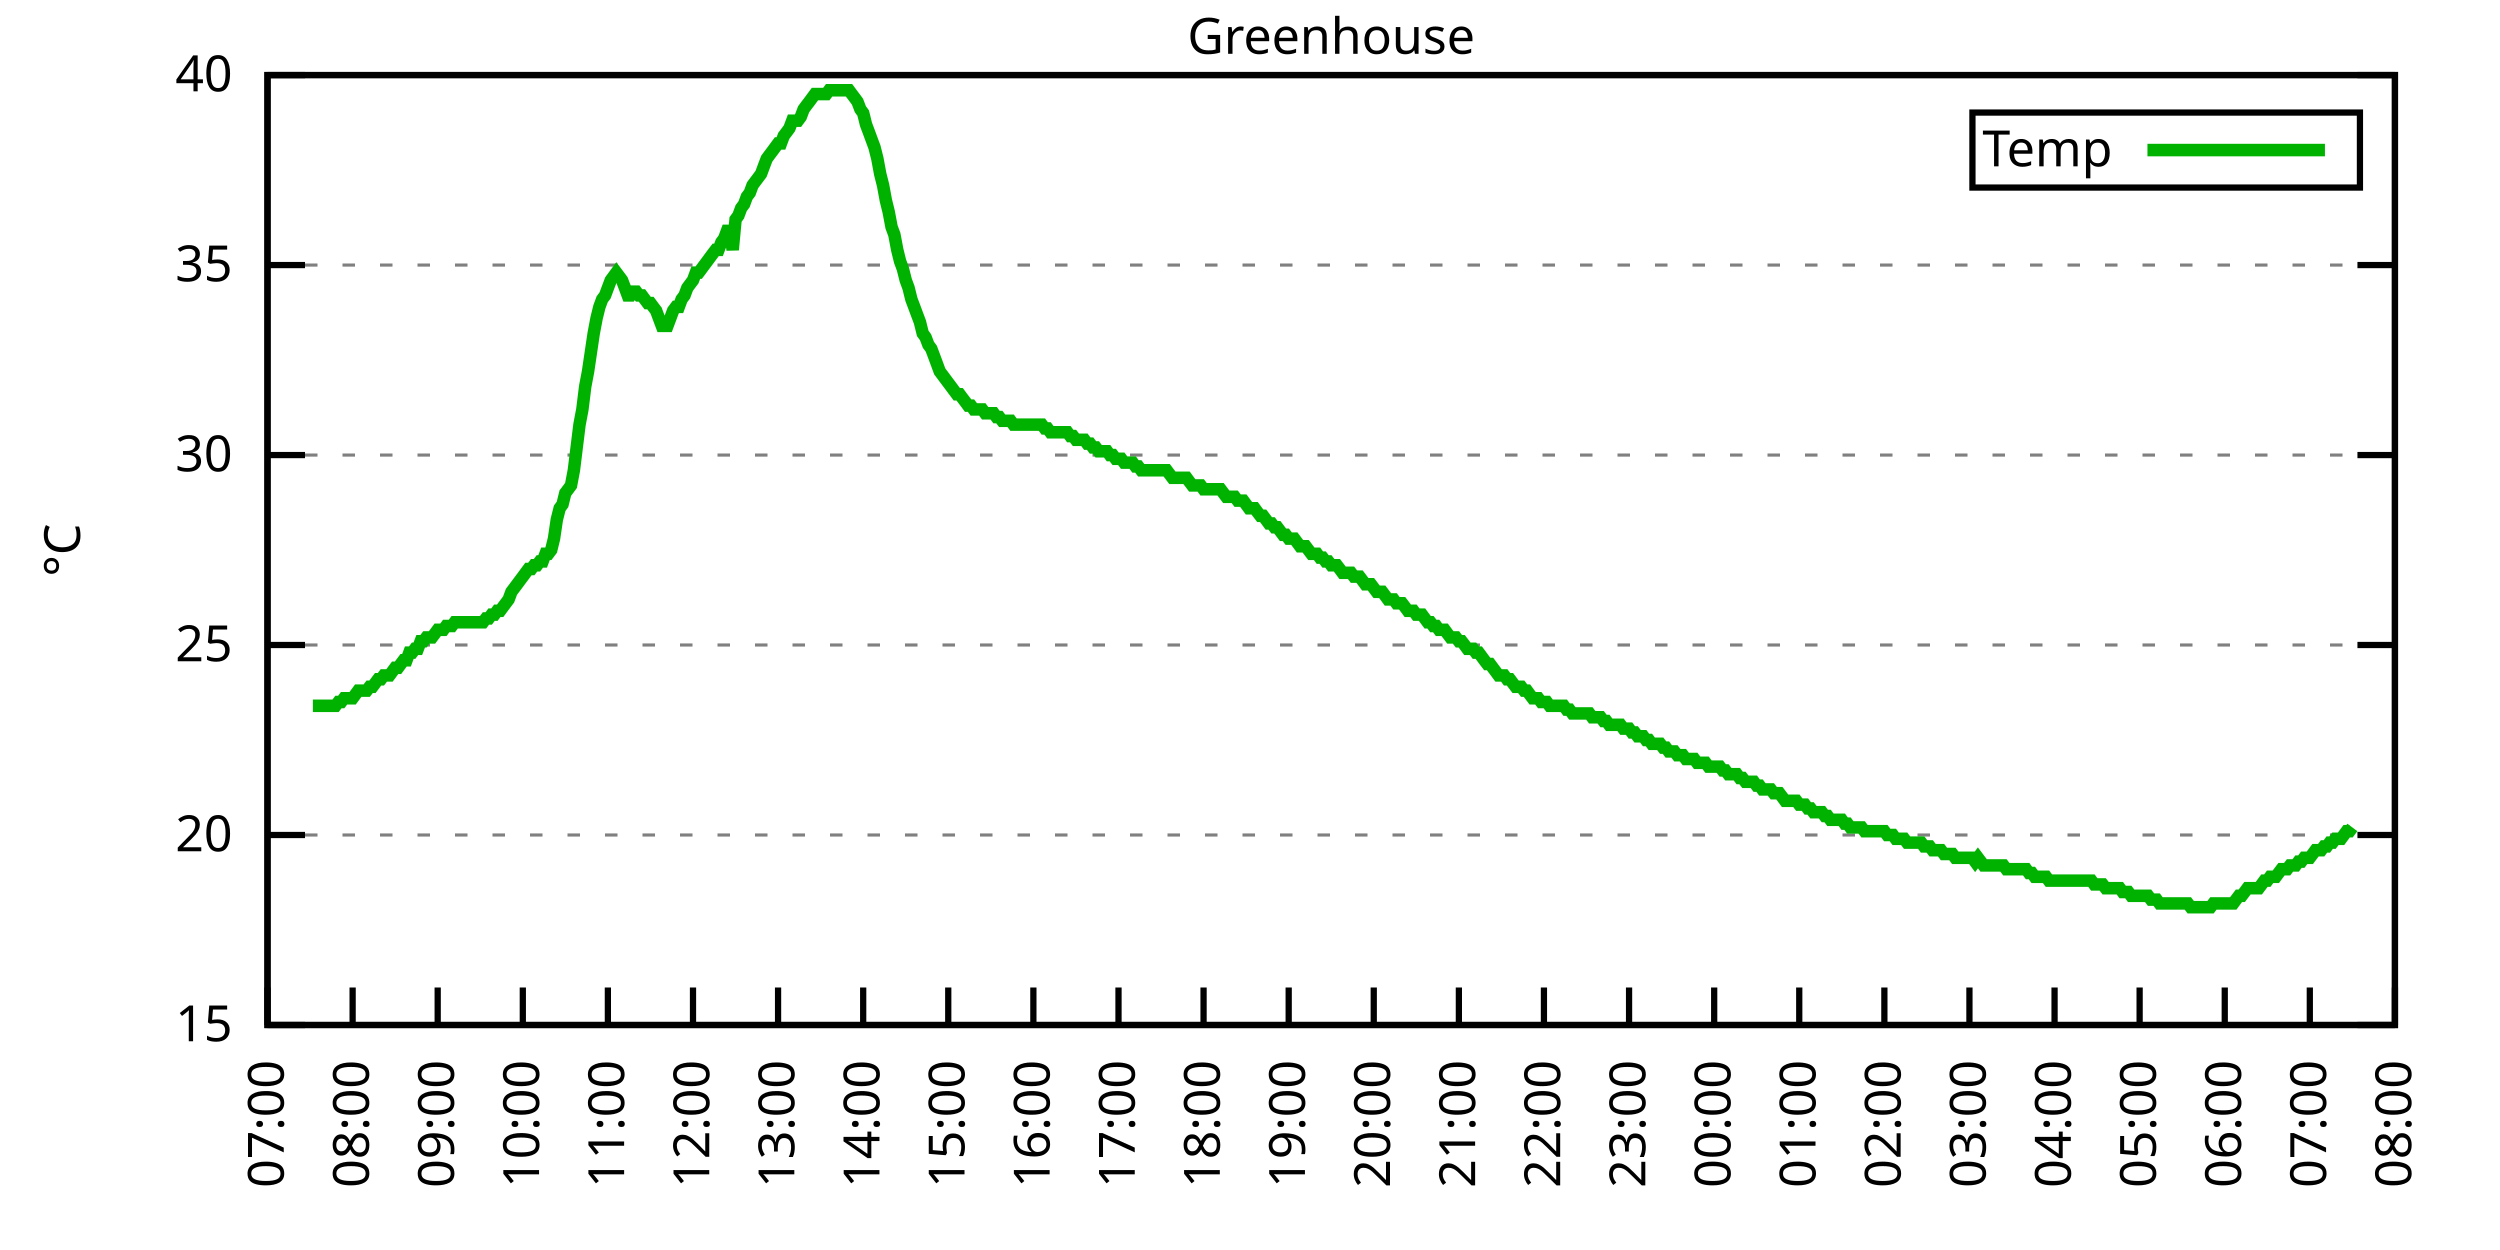
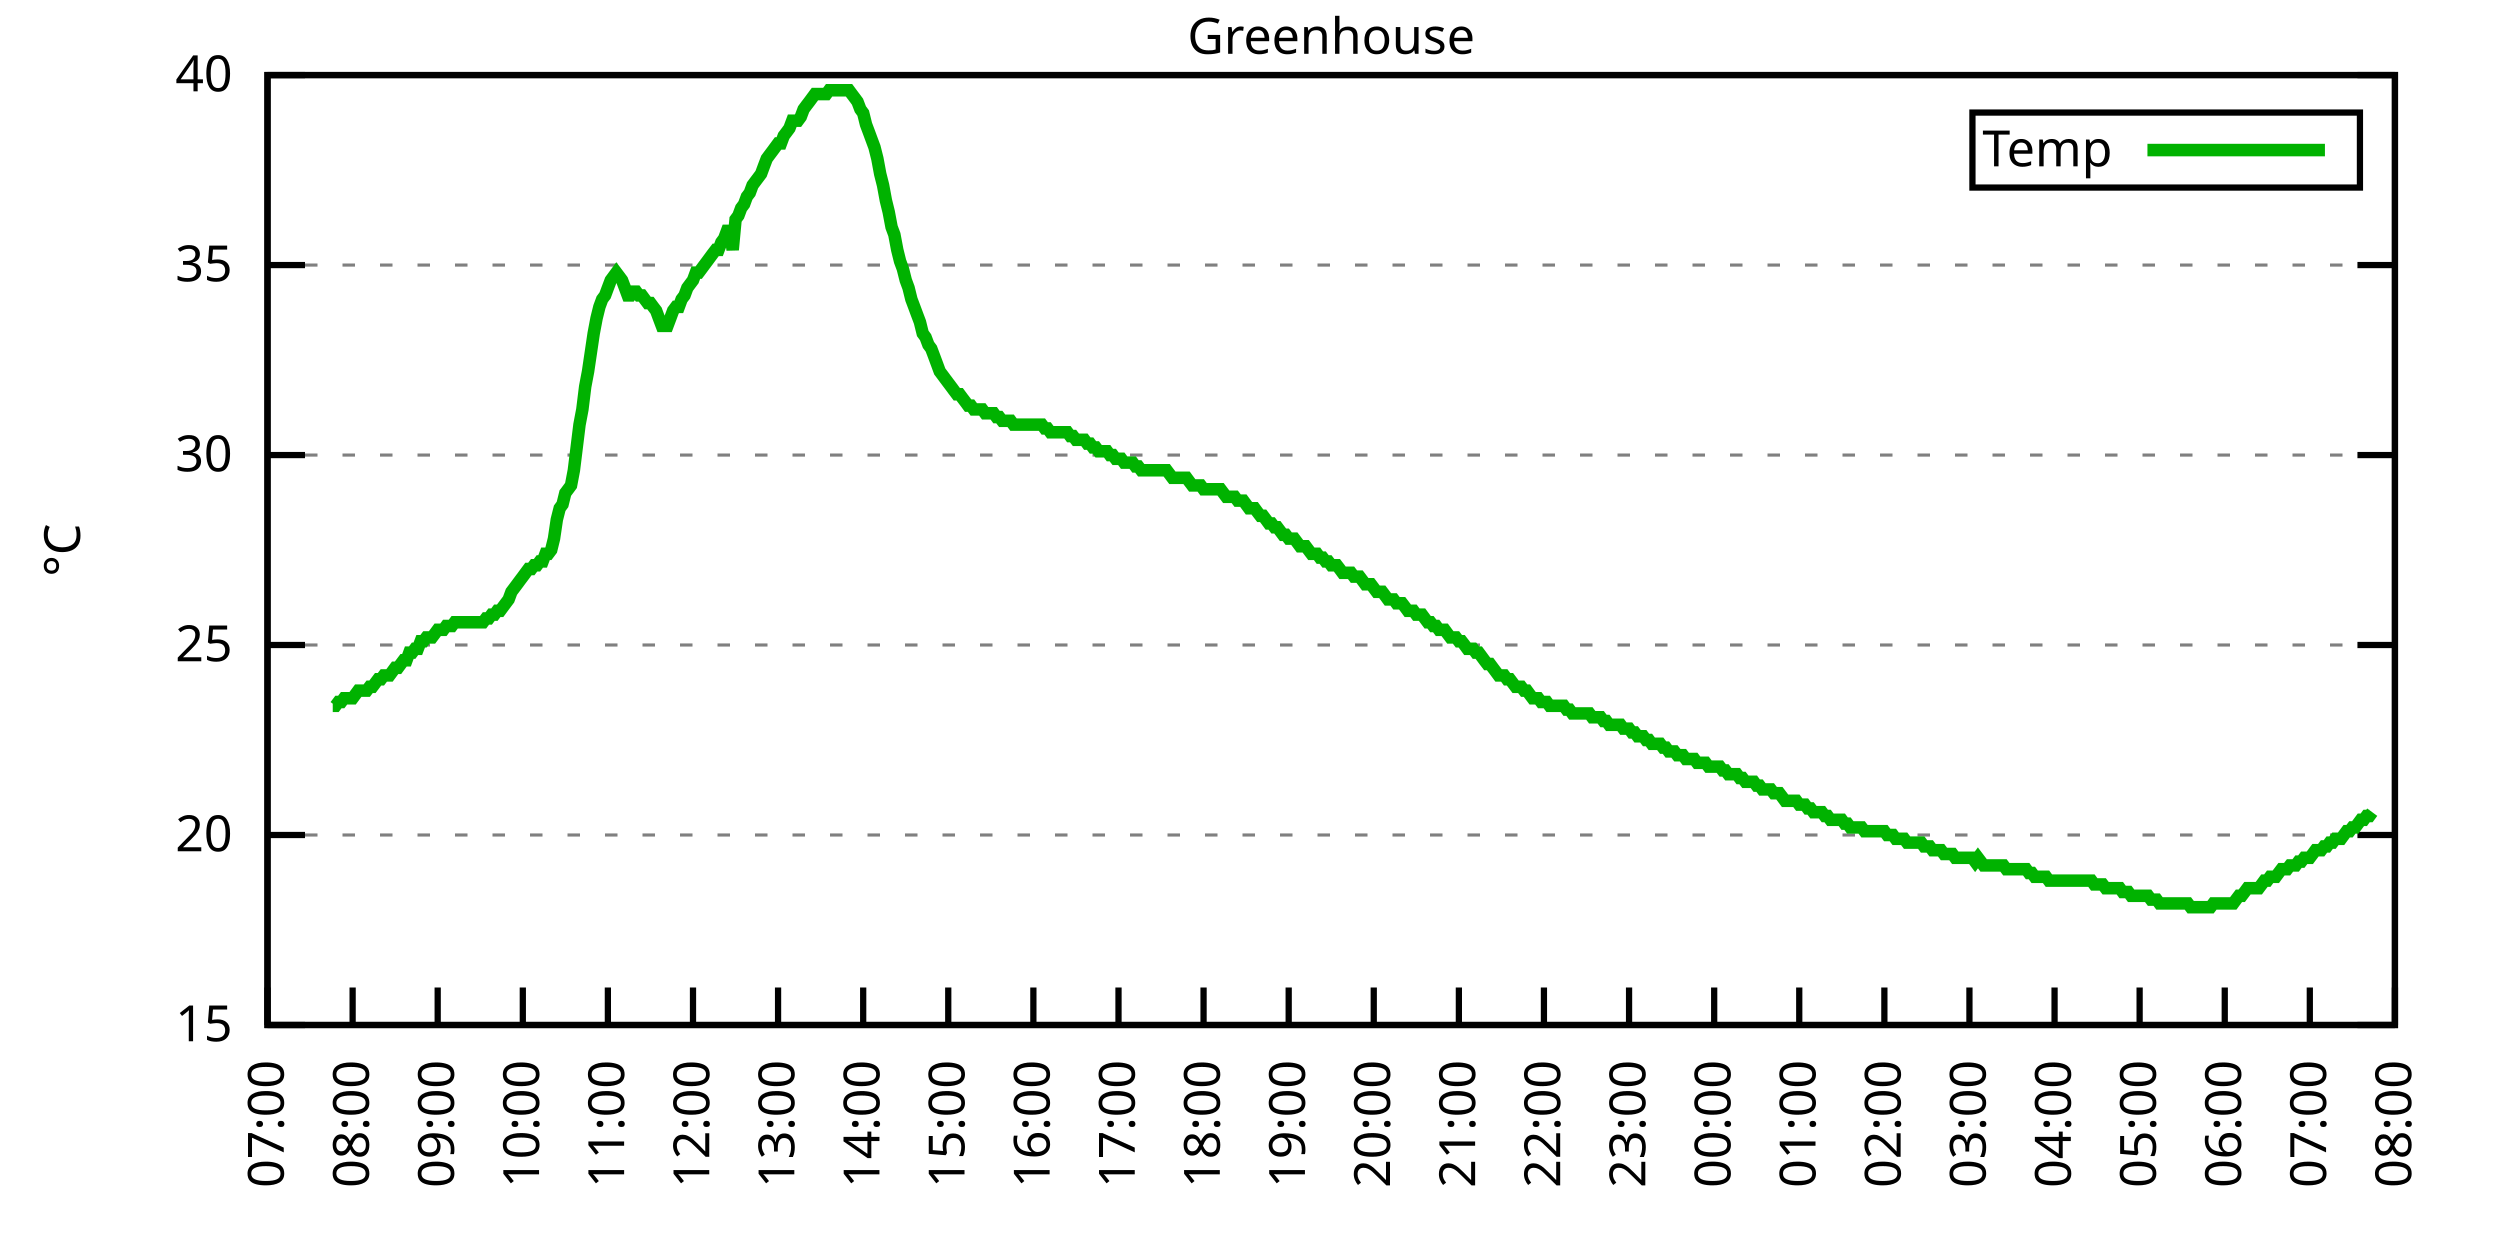
<svg xmlns="http://www.w3.org/2000/svg" xmlns:xlink="http://www.w3.org/1999/xlink" width="400" height="200" viewBox="0 0 400 200">
  <g id="gnuplot_canvas">
    <rect x="0" y="0" width="400" height="200" fill="none" />
    <defs>
      <circle id="gpDot" r="0.5" stroke-width="0.5" stroke="currentColor" />
      <path id="gpPt0" stroke-width="0.333" stroke="currentColor" d="M-1,0 h2 M0,-1 v2" />
      <path id="gpPt1" stroke-width="0.333" stroke="currentColor" d="M-1,-1 L1,1 M1,-1 L-1,1" />
      <path id="gpPt2" stroke-width="0.333" stroke="currentColor" d="M-1,0 L1,0 M0,-1 L0,1 M-1,-1 L1,1 M-1,1 L1,-1" />
      <rect id="gpPt3" stroke-width="0.333" stroke="currentColor" x="-1" y="-1" width="2" height="2" />
      <rect id="gpPt4" stroke-width="0.333" stroke="currentColor" fill="currentColor" x="-1" y="-1" width="2" height="2" />
      <circle id="gpPt5" stroke-width="0.333" stroke="currentColor" cx="0" cy="0" r="1" />
      <use xlink:href="#gpPt5" id="gpPt6" fill="currentColor" stroke="none" />
      <path id="gpPt7" stroke-width="0.333" stroke="currentColor" d="M0,-1.33 L-1.33,0.67 L1.33,0.67 z" />
      <use xlink:href="#gpPt7" id="gpPt8" fill="currentColor" stroke="none" />
      <use xlink:href="#gpPt7" id="gpPt9" stroke="currentColor" transform="rotate(180)" />
      <use xlink:href="#gpPt9" id="gpPt10" fill="currentColor" stroke="none" />
      <use xlink:href="#gpPt3" id="gpPt11" stroke="currentColor" transform="rotate(45)" />
      <use xlink:href="#gpPt11" id="gpPt12" fill="currentColor" stroke="none" />
      <path id="gpPt13" stroke-width="0.333" stroke="currentColor" d="M0,1.330 L1.265,0.411 L0.782,-1.067 L-0.782,-1.076 L-1.265,0.411 z" />
      <use xlink:href="#gpPt13" id="gpPt14" fill="currentColor" stroke="none" />
      <filter id="textbox" filterUnits="objectBoundingBox" x="0" y="0" height="1" width="1">
        <feFlood flood-color="white" flood-opacity="1" result="bgnd" />
        <feComposite in="SourceGraphic" in2="bgnd" operator="atop" />
      </filter>
      <filter id="greybox" filterUnits="objectBoundingBox" x="0" y="0" height="1" width="1">
        <feFlood flood-color="lightgrey" flood-opacity="1" result="grey" />
        <feComposite in="SourceGraphic" in2="grey" operator="atop" />
      </filter>
    </defs>
    <g fill="none" color="white" stroke="currentColor" stroke-width="1.00" stroke-linecap="butt" stroke-linejoin="miter">
</g>
    <g fill="none" color="black" stroke="currentColor" stroke-width="1.00" stroke-linecap="butt" stroke-linejoin="miter">
      <g stroke="none" shape-rendering="crispEdges">
        <polygon fill="rgb(255, 255, 255)" points="42.80,164.00 383.18,164.00 383.18,12.02 42.80,12.02 " />
      </g>
    </g>
    <g fill="none" color="black" stroke="currentColor" stroke-width="1.00" stroke-linecap="butt" stroke-linejoin="miter">
</g>
    <g fill="none" color="black" stroke="black" stroke-width="0.50" stroke-linecap="butt" stroke-linejoin="miter">
</g>
    <g fill="none" color="gray" stroke="currentColor" stroke-width="0.50" stroke-linecap="butt" stroke-linejoin="miter">
      <path stroke="gray" stroke-dasharray="2,4" class="gridline" d="M42.80,164.00 L383.19,164.00  " />
    </g>
    <g fill="none" color="gray" stroke="gray" stroke-width="1.00" stroke-linecap="butt" stroke-linejoin="miter">
</g>
    <g fill="none" color="black" stroke="currentColor" stroke-width="1.00" stroke-linecap="butt" stroke-linejoin="miter">
      <path stroke="black" d="M42.80,164.00 L48.80,164.00 M383.19,164.00 L377.19,164.00  " />
      <g transform="translate(37.20,166.60)" stroke="none" fill="black" font-family="Sans" font-size="8.00" text-anchor="end">
        <text>
          <tspan font-family="Sans"> 15</tspan>
        </text>
      </g>
    </g>
    <g fill="none" color="black" stroke="currentColor" stroke-width="1.00" stroke-linecap="butt" stroke-linejoin="miter">
</g>
    <g fill="none" color="black" stroke="black" stroke-width="0.50" stroke-linecap="butt" stroke-linejoin="miter">
</g>
    <g fill="none" color="gray" stroke="currentColor" stroke-width="0.50" stroke-linecap="butt" stroke-linejoin="miter">
      <path stroke="gray" stroke-dasharray="2,4" class="gridline" d="M42.80,133.60 L383.19,133.60  " />
    </g>
    <g fill="none" color="gray" stroke="gray" stroke-width="1.00" stroke-linecap="butt" stroke-linejoin="miter">
</g>
    <g fill="none" color="black" stroke="currentColor" stroke-width="1.00" stroke-linecap="butt" stroke-linejoin="miter">
      <path stroke="black" d="M42.80,133.60 L48.80,133.60 M383.19,133.60 L377.19,133.60  " />
      <g transform="translate(37.20,136.20)" stroke="none" fill="black" font-family="Sans" font-size="8.00" text-anchor="end">
        <text>
          <tspan font-family="Sans"> 20</tspan>
        </text>
      </g>
    </g>
    <g fill="none" color="black" stroke="currentColor" stroke-width="1.00" stroke-linecap="butt" stroke-linejoin="miter">
</g>
    <g fill="none" color="black" stroke="black" stroke-width="0.50" stroke-linecap="butt" stroke-linejoin="miter">
</g>
    <g fill="none" color="gray" stroke="currentColor" stroke-width="0.50" stroke-linecap="butt" stroke-linejoin="miter">
      <path stroke="gray" stroke-dasharray="2,4" class="gridline" d="M42.80,103.20 L383.19,103.20  " />
    </g>
    <g fill="none" color="gray" stroke="gray" stroke-width="1.00" stroke-linecap="butt" stroke-linejoin="miter">
</g>
    <g fill="none" color="black" stroke="currentColor" stroke-width="1.00" stroke-linecap="butt" stroke-linejoin="miter">
      <path stroke="black" d="M42.80,103.20 L48.80,103.20 M383.19,103.20 L377.19,103.20  " />
      <g transform="translate(37.20,105.80)" stroke="none" fill="black" font-family="Sans" font-size="8.00" text-anchor="end">
        <text>
          <tspan font-family="Sans"> 25</tspan>
        </text>
      </g>
    </g>
    <g fill="none" color="black" stroke="currentColor" stroke-width="1.00" stroke-linecap="butt" stroke-linejoin="miter">
</g>
    <g fill="none" color="black" stroke="black" stroke-width="0.50" stroke-linecap="butt" stroke-linejoin="miter">
</g>
    <g fill="none" color="gray" stroke="currentColor" stroke-width="0.50" stroke-linecap="butt" stroke-linejoin="miter">
      <path stroke="gray" stroke-dasharray="2,4" class="gridline" d="M42.80,72.81 L383.19,72.81  " />
    </g>
    <g fill="none" color="gray" stroke="gray" stroke-width="1.00" stroke-linecap="butt" stroke-linejoin="miter">
</g>
    <g fill="none" color="black" stroke="currentColor" stroke-width="1.00" stroke-linecap="butt" stroke-linejoin="miter">
      <path stroke="black" d="M42.80,72.81 L48.80,72.81 M383.19,72.81 L377.19,72.81  " />
      <g transform="translate(37.20,75.41)" stroke="none" fill="black" font-family="Sans" font-size="8.00" text-anchor="end">
        <text>
          <tspan font-family="Sans"> 30</tspan>
        </text>
      </g>
    </g>
    <g fill="none" color="black" stroke="currentColor" stroke-width="1.00" stroke-linecap="butt" stroke-linejoin="miter">
</g>
    <g fill="none" color="black" stroke="black" stroke-width="0.50" stroke-linecap="butt" stroke-linejoin="miter">
</g>
    <g fill="none" color="gray" stroke="currentColor" stroke-width="0.50" stroke-linecap="butt" stroke-linejoin="miter">
      <path stroke="gray" stroke-dasharray="2,4" class="gridline" d="M42.80,42.41 L383.19,42.41  " />
    </g>
    <g fill="none" color="gray" stroke="gray" stroke-width="1.00" stroke-linecap="butt" stroke-linejoin="miter">
</g>
    <g fill="none" color="black" stroke="currentColor" stroke-width="1.00" stroke-linecap="butt" stroke-linejoin="miter">
      <path stroke="black" d="M42.80,42.41 L48.80,42.41 M383.19,42.41 L377.19,42.41  " />
      <g transform="translate(37.20,45.01)" stroke="none" fill="black" font-family="Sans" font-size="8.00" text-anchor="end">
        <text>
          <tspan font-family="Sans"> 35</tspan>
        </text>
      </g>
    </g>
    <g fill="none" color="black" stroke="currentColor" stroke-width="1.00" stroke-linecap="butt" stroke-linejoin="miter">
</g>
    <g fill="none" color="black" stroke="black" stroke-width="0.50" stroke-linecap="butt" stroke-linejoin="miter">
</g>
    <g fill="none" color="gray" stroke="currentColor" stroke-width="0.50" stroke-linecap="butt" stroke-linejoin="miter">
      <path stroke="gray" stroke-dasharray="2,4" class="gridline" d="M42.80,12.01 L383.19,12.01  " />
    </g>
    <g fill="none" color="gray" stroke="gray" stroke-width="1.00" stroke-linecap="butt" stroke-linejoin="miter">
</g>
    <g fill="none" color="black" stroke="currentColor" stroke-width="1.00" stroke-linecap="butt" stroke-linejoin="miter">
      <path stroke="black" d="M42.80,12.01 L48.80,12.01 M383.19,12.01 L377.19,12.01  " />
      <g transform="translate(37.20,14.61)" stroke="none" fill="black" font-family="Sans" font-size="8.00" text-anchor="end">
        <text>
          <tspan font-family="Sans"> 40</tspan>
        </text>
      </g>
    </g>
    <g fill="none" color="black" stroke="currentColor" stroke-width="1.00" stroke-linecap="butt" stroke-linejoin="miter">
      <path stroke="black" d="M42.80,164.00 L42.80,158.00  " />
      <g transform="translate(45.40,169.60) rotate(270.00)" stroke="none" fill="black" font-family="Sans" font-size="8.00" text-anchor="end">
        <text>
          <tspan font-family="Sans">07:00</tspan>
        </text>
      </g>
    </g>
    <g fill="none" color="black" stroke="currentColor" stroke-width="1.00" stroke-linecap="butt" stroke-linejoin="miter">
      <path stroke="black" d="M56.42,164.00 L56.42,158.00  " />
      <g transform="translate(59.02,169.60) rotate(270.00)" stroke="none" fill="black" font-family="Sans" font-size="8.00" text-anchor="end">
        <text>
          <tspan font-family="Sans">08:00</tspan>
        </text>
      </g>
    </g>
    <g fill="none" color="black" stroke="currentColor" stroke-width="1.00" stroke-linecap="butt" stroke-linejoin="miter">
      <path stroke="black" d="M70.03,164.00 L70.03,158.00  " />
      <g transform="translate(72.63,169.60) rotate(270.00)" stroke="none" fill="black" font-family="Sans" font-size="8.00" text-anchor="end">
        <text>
          <tspan font-family="Sans">09:00</tspan>
        </text>
      </g>
    </g>
    <g fill="none" color="black" stroke="currentColor" stroke-width="1.00" stroke-linecap="butt" stroke-linejoin="miter">
      <path stroke="black" d="M83.65,164.00 L83.65,158.00  " />
      <g transform="translate(86.25,169.60) rotate(270.00)" stroke="none" fill="black" font-family="Sans" font-size="8.00" text-anchor="end">
        <text>
          <tspan font-family="Sans">10:00</tspan>
        </text>
      </g>
    </g>
    <g fill="none" color="black" stroke="currentColor" stroke-width="1.00" stroke-linecap="butt" stroke-linejoin="miter">
      <path stroke="black" d="M97.26,164.00 L97.26,158.00  " />
      <g transform="translate(99.86,169.60) rotate(270.00)" stroke="none" fill="black" font-family="Sans" font-size="8.00" text-anchor="end">
        <text>
          <tspan font-family="Sans">11:00</tspan>
        </text>
      </g>
    </g>
    <g fill="none" color="black" stroke="currentColor" stroke-width="1.00" stroke-linecap="butt" stroke-linejoin="miter">
      <path stroke="black" d="M110.88,164.00 L110.88,158.00  " />
      <g transform="translate(113.48,169.60) rotate(270.00)" stroke="none" fill="black" font-family="Sans" font-size="8.00" text-anchor="end">
        <text>
          <tspan font-family="Sans">12:00</tspan>
        </text>
      </g>
    </g>
    <g fill="none" color="black" stroke="currentColor" stroke-width="1.00" stroke-linecap="butt" stroke-linejoin="miter">
      <path stroke="black" d="M124.49,164.00 L124.49,158.00  " />
      <g transform="translate(127.09,169.60) rotate(270.00)" stroke="none" fill="black" font-family="Sans" font-size="8.00" text-anchor="end">
        <text>
          <tspan font-family="Sans">13:00</tspan>
        </text>
      </g>
    </g>
    <g fill="none" color="black" stroke="currentColor" stroke-width="1.00" stroke-linecap="butt" stroke-linejoin="miter">
      <path stroke="black" d="M138.11,164.00 L138.11,158.00  " />
      <g transform="translate(140.71,169.60) rotate(270.00)" stroke="none" fill="black" font-family="Sans" font-size="8.00" text-anchor="end">
        <text>
          <tspan font-family="Sans">14:00</tspan>
        </text>
      </g>
    </g>
    <g fill="none" color="black" stroke="currentColor" stroke-width="1.00" stroke-linecap="butt" stroke-linejoin="miter">
      <path stroke="black" d="M151.72,164.00 L151.72,158.00  " />
      <g transform="translate(154.32,169.60) rotate(270.00)" stroke="none" fill="black" font-family="Sans" font-size="8.00" text-anchor="end">
        <text>
          <tspan font-family="Sans">15:00</tspan>
        </text>
      </g>
    </g>
    <g fill="none" color="black" stroke="currentColor" stroke-width="1.00" stroke-linecap="butt" stroke-linejoin="miter">
      <path stroke="black" d="M165.34,164.00 L165.34,158.00  " />
      <g transform="translate(167.94,169.60) rotate(270.00)" stroke="none" fill="black" font-family="Sans" font-size="8.00" text-anchor="end">
        <text>
          <tspan font-family="Sans">16:00</tspan>
        </text>
      </g>
    </g>
    <g fill="none" color="black" stroke="currentColor" stroke-width="1.00" stroke-linecap="butt" stroke-linejoin="miter">
      <path stroke="black" d="M178.96,164.00 L178.96,158.00  " />
      <g transform="translate(181.56,169.60) rotate(270.00)" stroke="none" fill="black" font-family="Sans" font-size="8.00" text-anchor="end">
        <text>
          <tspan font-family="Sans">17:00</tspan>
        </text>
      </g>
    </g>
    <g fill="none" color="black" stroke="currentColor" stroke-width="1.00" stroke-linecap="butt" stroke-linejoin="miter">
      <path stroke="black" d="M192.57,164.00 L192.57,158.00  " />
      <g transform="translate(195.17,169.60) rotate(270.00)" stroke="none" fill="black" font-family="Sans" font-size="8.00" text-anchor="end">
        <text>
          <tspan font-family="Sans">18:00</tspan>
        </text>
      </g>
    </g>
    <g fill="none" color="black" stroke="currentColor" stroke-width="1.00" stroke-linecap="butt" stroke-linejoin="miter">
      <path stroke="black" d="M206.19,164.00 L206.19,158.00  " />
      <g transform="translate(208.79,169.60) rotate(270.00)" stroke="none" fill="black" font-family="Sans" font-size="8.00" text-anchor="end">
        <text>
          <tspan font-family="Sans">19:00</tspan>
        </text>
      </g>
    </g>
    <g fill="none" color="black" stroke="currentColor" stroke-width="1.00" stroke-linecap="butt" stroke-linejoin="miter">
      <path stroke="black" d="M219.80,164.00 L219.80,158.00  " />
      <g transform="translate(222.40,169.60) rotate(270.00)" stroke="none" fill="black" font-family="Sans" font-size="8.00" text-anchor="end">
        <text>
          <tspan font-family="Sans">20:00</tspan>
        </text>
      </g>
    </g>
    <g fill="none" color="black" stroke="currentColor" stroke-width="1.00" stroke-linecap="butt" stroke-linejoin="miter">
      <path stroke="black" d="M233.42,164.00 L233.42,158.00  " />
      <g transform="translate(236.02,169.60) rotate(270.00)" stroke="none" fill="black" font-family="Sans" font-size="8.00" text-anchor="end">
        <text>
          <tspan font-family="Sans">21:00</tspan>
        </text>
      </g>
    </g>
    <g fill="none" color="black" stroke="currentColor" stroke-width="1.00" stroke-linecap="butt" stroke-linejoin="miter">
      <path stroke="black" d="M247.03,164.00 L247.03,158.00  " />
      <g transform="translate(249.63,169.60) rotate(270.00)" stroke="none" fill="black" font-family="Sans" font-size="8.00" text-anchor="end">
        <text>
          <tspan font-family="Sans">22:00</tspan>
        </text>
      </g>
    </g>
    <g fill="none" color="black" stroke="currentColor" stroke-width="1.00" stroke-linecap="butt" stroke-linejoin="miter">
      <path stroke="black" d="M260.65,164.00 L260.65,158.00  " />
      <g transform="translate(263.25,169.60) rotate(270.00)" stroke="none" fill="black" font-family="Sans" font-size="8.00" text-anchor="end">
        <text>
          <tspan font-family="Sans">23:00</tspan>
        </text>
      </g>
    </g>
    <g fill="none" color="black" stroke="currentColor" stroke-width="1.00" stroke-linecap="butt" stroke-linejoin="miter">
      <path stroke="black" d="M274.27,164.00 L274.27,158.00  " />
      <g transform="translate(276.87,169.60) rotate(270.00)" stroke="none" fill="black" font-family="Sans" font-size="8.00" text-anchor="end">
        <text>
          <tspan font-family="Sans">00:00</tspan>
        </text>
      </g>
    </g>
    <g fill="none" color="black" stroke="currentColor" stroke-width="1.00" stroke-linecap="butt" stroke-linejoin="miter">
      <path stroke="black" d="M287.88,164.00 L287.88,158.00  " />
      <g transform="translate(290.48,169.60) rotate(270.00)" stroke="none" fill="black" font-family="Sans" font-size="8.00" text-anchor="end">
        <text>
          <tspan font-family="Sans">01:00</tspan>
        </text>
      </g>
    </g>
    <g fill="none" color="black" stroke="currentColor" stroke-width="1.00" stroke-linecap="butt" stroke-linejoin="miter">
      <path stroke="black" d="M301.50,164.00 L301.50,158.00  " />
      <g transform="translate(304.10,169.60) rotate(270.00)" stroke="none" fill="black" font-family="Sans" font-size="8.00" text-anchor="end">
        <text>
          <tspan font-family="Sans">02:00</tspan>
        </text>
      </g>
    </g>
    <g fill="none" color="black" stroke="currentColor" stroke-width="1.00" stroke-linecap="butt" stroke-linejoin="miter">
      <path stroke="black" d="M315.11,164.00 L315.11,158.00  " />
      <g transform="translate(317.71,169.60) rotate(270.00)" stroke="none" fill="black" font-family="Sans" font-size="8.00" text-anchor="end">
        <text>
          <tspan font-family="Sans">03:00</tspan>
        </text>
      </g>
    </g>
    <g fill="none" color="black" stroke="currentColor" stroke-width="1.00" stroke-linecap="butt" stroke-linejoin="miter">
      <path stroke="black" d="M328.73,164.00 L328.73,158.00  " />
      <g transform="translate(331.33,169.60) rotate(270.00)" stroke="none" fill="black" font-family="Sans" font-size="8.00" text-anchor="end">
        <text>
          <tspan font-family="Sans">04:00</tspan>
        </text>
      </g>
    </g>
    <g fill="none" color="black" stroke="currentColor" stroke-width="1.00" stroke-linecap="butt" stroke-linejoin="miter">
      <path stroke="black" d="M342.34,164.00 L342.34,158.00  " />
      <g transform="translate(344.94,169.60) rotate(270.00)" stroke="none" fill="black" font-family="Sans" font-size="8.00" text-anchor="end">
        <text>
          <tspan font-family="Sans">05:00</tspan>
        </text>
      </g>
    </g>
    <g fill="none" color="black" stroke="currentColor" stroke-width="1.00" stroke-linecap="butt" stroke-linejoin="miter">
      <path stroke="black" d="M355.96,164.00 L355.96,158.00  " />
      <g transform="translate(358.56,169.60) rotate(270.00)" stroke="none" fill="black" font-family="Sans" font-size="8.00" text-anchor="end">
        <text>
          <tspan font-family="Sans">06:00</tspan>
        </text>
      </g>
    </g>
    <g fill="none" color="black" stroke="currentColor" stroke-width="1.00" stroke-linecap="butt" stroke-linejoin="miter">
      <path stroke="black" d="M369.57,164.00 L369.57,158.00  " />
      <g transform="translate(372.17,169.60) rotate(270.00)" stroke="none" fill="black" font-family="Sans" font-size="8.00" text-anchor="end">
        <text>
          <tspan font-family="Sans">07:00</tspan>
        </text>
      </g>
    </g>
    <g fill="none" color="black" stroke="currentColor" stroke-width="1.00" stroke-linecap="butt" stroke-linejoin="miter">
      <path stroke="black" d="M383.19,164.00 L383.19,158.00  " />
      <g transform="translate(385.79,169.60) rotate(270.00)" stroke="none" fill="black" font-family="Sans" font-size="8.00" text-anchor="end">
        <text>
          <tspan font-family="Sans">08:00</tspan>
        </text>
      </g>
    </g>
    <g fill="none" color="black" stroke="currentColor" stroke-width="1.00" stroke-linecap="butt" stroke-linejoin="miter">
</g>
    <g fill="none" color="black" stroke="currentColor" stroke-width="1.00" stroke-linecap="butt" stroke-linejoin="miter">
      <path stroke="black" d="M42.80,12.01 L42.80,164.00 L383.19,164.00 L383.19,12.01 L42.80,12.01 Z  " />
    </g>
    <g fill="none" color="black" stroke="currentColor" stroke-width="1.00" stroke-linecap="butt" stroke-linejoin="miter">
</g>
    <g fill="none" color="black" stroke="currentColor" stroke-width="1.00" stroke-linecap="butt" stroke-linejoin="miter">
      <path stroke="black" d="M315.59,30.01 L315.59,18.01 L377.59,18.01 L377.59,30.01 L315.59,30.01 Z  " />
    </g>
    <g id="Greenhouse_plot_1">
      <g fill="none" color="white" stroke="black" stroke-width="2.00" stroke-linecap="butt" stroke-linejoin="miter">
</g>
      <g fill="none" color="black" stroke="currentColor" stroke-width="2.00" stroke-linecap="butt" stroke-linejoin="miter">
        <g transform="translate(337.99,26.61)" stroke="none" fill="black" font-family="Sans" font-size="8.00" text-anchor="end">
          <text>
            <tspan font-family="Sans">Temp</tspan>
          </text>
        </g>
      </g>
      <g fill="none" color="black" stroke="currentColor" stroke-width="2.00" stroke-linecap="butt" stroke-linejoin="miter">
-         <path stroke="rgb(  0, 178,   0)" d="M343.59,24.01 L371.99,24.01 M50.06,112.93 L50.52,112.93 L50.97,112.93 L51.42,112.93 L51.88,112.93 L52.33,112.93   L52.78,112.93 L53.24,112.93 L53.69,112.93 L54.15,112.32 L54.60,112.32 L55.05,111.72 L55.51,111.72 L55.96,111.72   L56.42,111.72 L56.87,111.11 L57.32,110.50 L57.78,110.50 L58.23,110.50 L58.68,110.50 L59.14,109.89 L59.59,109.89   L60.05,109.28 L60.50,108.68 L60.95,108.68 L61.41,108.07 L61.86,108.07 L62.32,108.07 L62.77,107.46 L63.22,106.85   L63.68,106.85 L64.13,106.24 L64.58,105.64 L65.04,105.64 L65.49,104.42 L65.95,104.42 L66.40,103.81 L66.85,103.81   L67.31,102.60 L67.76,102.60 L68.22,101.99 L68.67,101.99 L69.12,101.99 L69.58,101.38 L70.03,100.77 L70.49,100.77   L70.94,100.77 L71.39,100.16 L71.85,100.16 L72.30,100.16 L72.75,99.56 L73.21,99.56 L73.66,99.56 L74.12,99.56   L74.57,99.56 L75.02,99.56 L75.48,99.56 L75.93,99.56 L76.39,99.56 L76.84,99.56 L77.29,99.56 L77.75,98.95   L78.20,98.95 L78.65,98.34 L79.11,98.34 L79.56,97.73 L80.02,97.73 L80.47,97.12 L80.92,96.52 L81.38,95.91   L81.83,94.69 L82.29,94.08 L82.74,93.48 L83.19,92.87 L83.65,92.26 L84.10,91.65 L84.55,91.04 L85.01,91.04   L85.46,90.44 L85.92,90.44 L86.37,89.83 L86.82,89.83 L87.28,88.61 L87.73,88.61 L88.19,88.00 L88.64,86.18   L89.09,83.14 L89.55,81.32 L90.00,80.71 L90.45,78.89 L90.91,78.28 L91.36,77.67 L91.82,75.24 L92.27,71.59   L92.72,67.94 L93.18,65.51 L93.63,61.86 L94.09,59.43 L94.54,56.39 L94.99,53.35 L95.45,50.92 L95.90,49.10   L96.35,47.88 L96.81,47.27 L97.26,46.06 L97.72,44.84 L98.17,44.23 L98.62,43.62 L99.08,44.23 L99.53,44.84   L99.99,46.06 L100.44,47.27 L100.89,47.27 L101.35,46.66 L101.80,46.66 L102.25,47.27 L102.71,47.27 L103.16,47.88   L103.62,48.49 L104.07,48.49 L104.52,49.10 L104.98,49.70 L105.43,50.92 L105.89,52.14 L106.34,52.14 L106.79,52.14   L107.25,50.92 L107.70,49.70 L108.15,49.10 L108.61,49.10 L109.06,47.88 L109.52,47.27 L109.97,46.06 L110.42,45.45   L110.88,44.84 L111.33,43.62 L111.79,43.62 L112.24,43.02 L112.69,42.41 L113.15,41.80 L113.60,41.19 L114.05,40.58   L114.51,39.98 L114.96,39.98 L115.42,38.76 L115.87,38.15 L116.32,36.94 L116.78,36.94 L117.23,39.98 L117.69,35.11   L118.14,34.50 L118.59,33.29 L119.05,32.68 L119.50,31.46 L119.96,30.86 L120.41,29.64 L120.86,29.03 L121.32,28.42   L121.77,27.82 L122.22,26.60 L122.68,25.39 L123.13,24.78 L123.59,24.17 L124.04,23.56 L124.49,22.95 L124.95,22.95   L125.40,21.74 L125.86,21.13 L126.31,20.52 L126.76,19.31 L127.22,19.31 L127.67,19.31 L128.12,18.70 L128.58,17.48   L129.03,16.87 L129.49,16.27 L129.94,15.66 L130.39,15.05 L130.85,15.05 L131.30,15.05 L131.76,15.05 L132.21,15.05   L132.66,14.44 L133.12,14.44 L133.57,14.44 L134.02,14.44 L134.48,14.44 L134.93,14.44 L135.39,14.44 L135.84,14.44   L136.29,15.05 L136.75,15.66 L137.20,16.27 L137.66,17.48 L138.11,18.09 L138.56,19.91 L139.02,21.13 L139.47,22.35   L139.92,23.56 L140.38,25.39 L140.83,27.82 L141.29,29.64 L141.74,32.07 L142.19,33.90 L142.65,36.33 L143.10,37.54   L143.56,39.98 L144.01,41.80 L144.46,43.02 L144.92,44.84 L145.37,46.06 L145.82,47.88 L146.28,49.10 L146.73,50.31   L147.19,51.53 L147.64,53.35 L148.09,53.96 L148.55,55.18 L149.00,55.78 L149.46,57.00 L149.91,58.21 L150.36,59.43   L150.82,60.04 L151.27,60.65 L151.72,61.25 L152.18,61.86 L152.63,62.47 L153.09,63.08 L153.54,63.08 L153.99,63.69   L154.45,64.29 L154.90,64.90 L155.36,64.90 L155.81,65.51 L156.26,65.51 L156.72,65.51 L157.17,65.51 L157.62,66.12   L158.08,66.12 L158.53,66.12 L158.99,66.12 L159.44,66.73 L159.89,66.73 L160.35,67.33 L160.80,67.33 L161.26,67.33   L161.71,67.33 L162.16,67.94 L162.62,67.94 L163.07,67.94 L163.52,67.94 L163.98,67.94 L164.43,67.94 L164.89,67.94   L165.34,67.94 L165.79,67.94 L166.25,67.94 L166.70,67.94 L167.16,68.55 L167.61,68.55 L168.06,69.16 L168.52,69.16   L168.97,69.16 L169.43,69.16 L169.88,69.16 L170.33,69.16 L170.79,69.16 L171.24,69.77 L171.69,69.77 L172.15,70.37   L172.60,70.37 L173.06,70.37 L173.51,70.37 L173.96,70.98 L174.42,70.98 L174.87,71.59 L175.33,71.59 L175.78,72.20   L176.23,72.20 L176.69,72.20 L177.14,72.20 L177.59,72.81 L178.05,72.81 L178.50,73.41 L178.96,73.41 L179.41,73.41   L179.86,74.02 L180.32,74.02 L180.77,74.02 L181.23,74.02 L181.68,74.63 L182.13,74.63 L182.59,75.24 L183.04,75.24   L183.49,75.24 L183.95,75.24 L184.40,75.24 L184.86,75.24 L185.31,75.24 L185.76,75.24 L186.22,75.24 L186.67,75.24   L187.13,75.85 L187.58,76.45 L188.03,76.45 L188.49,76.45 L188.94,76.45 L189.39,76.45 L189.85,76.45 L190.30,77.06   L190.76,77.67 L191.21,77.67 L191.66,77.67 L192.12,77.67 L192.57,78.28 L193.03,78.28 L193.48,78.28 L193.93,78.28   L194.39,78.28 L194.84,78.28 L195.29,78.28 L195.75,78.89 L196.20,79.49 L196.66,79.49 L197.11,79.49 L197.56,79.49   L198.02,80.10 L198.47,80.10 L198.93,80.10 L199.38,80.71 L199.83,81.32 L200.29,81.32 L200.74,81.32 L201.19,81.93   L201.65,82.53 L202.10,82.53 L202.56,83.14 L203.01,83.75 L203.46,83.75 L203.92,84.36 L204.37,84.36 L204.83,84.97   L205.28,85.57 L205.73,85.57 L206.19,86.18 L206.64,86.18 L207.09,86.18 L207.55,86.79 L208.00,87.40 L208.46,87.40   L208.91,87.40 L209.36,88.00 L209.82,88.61 L210.27,88.61 L210.73,88.61 L211.18,89.22 L211.63,89.22 L212.09,89.83   L212.54,89.83 L213.00,90.44 L213.45,90.44 L213.90,90.44 L214.36,91.04 L214.81,91.65 L215.26,91.65 L215.72,91.65   L216.17,91.65 L216.63,92.26 L217.08,92.26 L217.53,92.26 L217.99,92.87 L218.44,93.48 L218.90,93.48 L219.35,93.48   L219.80,94.08 L220.26,94.69 L220.71,94.69 L221.16,94.69 L221.62,95.30 L222.07,95.91 L222.53,95.91 L222.98,95.91   L223.43,96.52 L223.89,96.52 L224.34,96.52 L224.80,97.12 L225.25,97.73 L225.70,97.73 L226.16,97.73 L226.61,98.34   L227.06,98.34 L227.52,98.34 L227.97,98.95 L228.43,99.56 L228.88,99.56 L229.33,100.16 L229.79,100.16 L230.24,100.77   L230.70,100.77 L231.15,100.77 L231.60,101.38 L232.06,101.99 L232.51,101.99 L232.96,101.99 L233.42,102.60 L233.87,102.60   L234.33,103.20 L234.78,103.81 L235.23,103.81 L235.69,103.81 L236.14,104.42 L236.60,104.42 L237.05,105.03 L237.50,105.64   L237.96,106.24 L238.41,106.24 L238.86,106.85 L239.32,107.46 L239.77,108.07 L240.23,108.07 L240.68,108.07 L241.13,108.68   L241.59,108.68 L242.04,109.28 L242.50,109.89 L242.95,109.89 L243.40,109.89 L243.86,110.50 L244.31,110.50 L244.76,111.11   L245.22,111.72 L245.67,111.72 L246.13,111.72 L246.58,112.32 L247.03,112.32 L247.49,112.32 L247.94,112.93 L248.40,112.93   L248.85,112.93 L249.30,112.93 L249.76,112.93 L250.21,112.93 L250.66,113.54 L251.12,113.54 L251.57,114.15 L252.03,114.15   L252.48,114.15 L252.93,114.15 L253.39,114.15 L253.84,114.15 L254.30,114.15 L254.75,114.76 L255.20,114.76 L255.66,114.76   L256.11,114.76 L256.56,115.36 L257.02,115.36 L257.47,115.97 L257.93,115.97 L258.38,115.97 L258.83,115.97 L259.29,115.97   L259.74,116.58 L260.20,116.58 L260.65,116.58 L261.10,117.19 L261.56,117.19 L262.01,117.80 L262.47,117.80 L262.92,117.80   L263.37,118.40 L263.83,118.40 L264.28,119.01 L264.73,119.01 L265.19,119.01 L265.64,119.01 L266.10,119.62 L266.55,119.62   L267.00,120.23 L267.46,120.23 L267.91,120.23 L268.37,120.83 L268.82,120.83 L269.27,120.83 L269.73,121.44 L270.18,121.44   L270.63,121.44 L271.09,121.44 L271.54,122.05 L272.00,122.05 L272.45,122.05 L272.90,122.05 L273.36,122.66 L273.81,122.66   L274.27,122.66 L274.72,122.66 L275.17,122.66 L275.63,123.27 L276.08,123.27 L276.53,123.87 L276.99,123.87 L277.44,123.87   L277.90,123.87 L278.35,124.48 L278.80,124.48 L279.26,125.09 L279.71,125.09 L280.17,125.09 L280.62,125.09 L281.07,125.70   L281.53,125.70 L281.98,126.31 L282.43,126.31 L282.89,126.31 L283.34,126.31 L283.80,126.91 L284.25,126.91 L284.70,126.91   L285.16,127.52 L285.61,128.13 L286.07,128.13 L286.52,128.13 L286.97,128.13 L287.43,128.13 L287.88,128.74 L288.33,128.74   L288.79,128.74 L289.24,129.35 L289.70,129.35 L290.15,129.95 L290.60,129.95 L291.06,129.95 L291.51,129.95 L291.97,130.56   L292.42,130.56 L292.87,131.17 L293.33,131.17 L293.78,131.17 L294.23,131.17 L294.69,131.17 L295.14,131.78 L295.60,131.78   L296.05,132.39 L296.50,132.39 L296.96,132.39 L297.41,132.39 L297.87,132.39 L298.32,132.99 L298.77,132.99 L299.23,132.99   L299.68,132.99 L300.13,132.99 L300.59,132.99 L301.04,132.99 L301.50,132.99 L301.95,133.60 L302.40,133.60 L302.86,133.60   L303.31,134.21 L303.77,134.21 L304.22,134.21 L304.67,134.21 L305.13,134.82 L305.58,134.82 L306.03,134.82 L306.49,134.82   L306.94,134.82 L307.40,134.82 L307.85,135.43 L308.30,135.43 L308.76,135.43 L309.21,136.03 L309.67,136.03 L310.12,136.03   L310.57,136.03 L311.03,136.64 L311.48,136.64 L311.94,136.64 L312.39,136.64 L312.84,137.25 L313.30,137.25 L313.75,137.25   L314.20,137.25 L314.66,137.25 L315.11,137.25 L315.57,137.25 L316.02,137.86 L316.47,137.25 L316.93,137.86 L317.38,138.47   L317.84,138.47 L318.29,138.47 L318.74,138.47 L319.20,138.47 L319.65,138.47 L320.10,138.47 L320.56,138.47 L321.01,139.07   L321.47,139.07 L321.92,139.07 L322.37,139.07 L322.83,139.07 L323.28,139.07 L323.74,139.07 L324.19,139.07 L324.64,139.68   L325.10,139.68 L325.55,140.29 L326.00,140.29 L326.46,140.29 L326.91,140.29 L327.37,140.29 L327.82,140.90 L328.27,140.90   L328.73,140.90 L329.18,140.90 L329.64,140.90 L330.09,140.90 L330.54,140.90 L331.00,140.90 L331.45,140.90 L331.90,140.90   L332.36,140.90 L332.81,140.90 L333.27,140.90 L333.72,140.90 L334.17,140.90 L334.63,140.90 L335.08,141.51 L335.54,141.51   L335.99,141.51 L336.44,141.51 L336.90,142.11 L337.35,142.11 L337.80,142.11 L338.26,142.11 L338.71,142.11 L339.17,142.11   L339.62,142.72 L340.07,142.72 L340.53,142.72 L340.98,143.33 L341.44,143.33 L341.89,143.33 L342.34,143.33 L342.80,143.33   L343.25,143.33 L343.70,143.33 L344.16,143.94 L344.61,143.94 L345.07,143.94 L345.52,144.55 L345.97,144.55 L346.43,144.55   L346.88,144.55 L347.34,144.55 L347.79,144.55 L348.24,144.55 L348.70,144.55 L349.15,144.55 L349.60,144.55 L350.06,144.55   L350.51,145.15 L350.97,145.15 L351.42,145.15 L351.87,145.15 L352.33,145.15 L352.78,145.15 L353.24,145.15 L353.69,145.15   L354.14,144.55 L354.60,144.55 L355.05,144.55 L355.50,144.55 L355.96,144.55 L356.41,144.55 L356.87,144.55 L357.32,144.55   L357.77,143.94 L358.23,143.33 L358.68,143.33 L359.14,142.72 L359.59,142.11 L360.04,142.11 L360.50,142.11 L360.95,142.11   L361.41,142.11 L361.86,141.51 L362.31,140.90 L362.77,140.90 L363.22,140.29 L363.67,140.29 L364.13,140.29 L364.58,139.68   L365.04,139.07 L365.49,139.07 L365.94,139.07 L366.40,138.47 L366.85,138.47 L367.31,138.47 L367.76,137.86 L368.21,137.86   L368.67,137.25 L369.12,137.25 L369.57,137.25 L370.03,136.64 L370.48,136.03 L370.94,136.03 L371.39,136.03 L371.84,135.43   L372.30,135.43 L372.75,134.82 L373.21,134.82 L373.66,134.21 L374.11,134.21 L374.57,134.21 L375.02,133.60 L375.47,132.99   L375.93,132.99 L376.38,132.39  " />
+         <path stroke="rgb(  0, 178,   0)" d="M343.59,24.01 L371.99,24.01 M53.24,112.93 L53.69,112.93 L54.15,112.32 L54.60,112.32 L55.05,111.72 L55.51,111.72   L55.96,111.72 L56.42,111.72 L56.87,111.11 L57.32,110.50 L57.78,110.50 L58.23,110.50 L58.68,110.50 L59.14,109.89   L59.59,109.89 L60.05,109.28 L60.50,108.68 L60.95,108.68 L61.41,108.07 L61.86,108.07 L62.32,108.07 L62.77,107.46   L63.22,106.85 L63.68,106.85 L64.13,106.24 L64.58,105.64 L65.04,105.64 L65.49,104.42 L65.95,104.42 L66.40,103.81   L66.85,103.81 L67.31,102.60 L67.76,102.60 L68.22,101.99 L68.67,101.99 L69.12,101.99 L69.58,101.38 L70.03,100.77   L70.49,100.77 L70.94,100.77 L71.39,100.16 L71.85,100.16 L72.30,100.16 L72.75,99.56 L73.21,99.56 L73.66,99.56   L74.12,99.56 L74.57,99.56 L75.02,99.56 L75.48,99.56 L75.93,99.56 L76.39,99.56 L76.84,99.56 L77.29,99.56   L77.75,98.95 L78.20,98.95 L78.65,98.34 L79.11,98.34 L79.56,97.73 L80.02,97.73 L80.47,97.12 L80.92,96.52   L81.38,95.91 L81.83,94.69 L82.29,94.08 L82.74,93.48 L83.19,92.87 L83.65,92.26 L84.10,91.65 L84.55,91.04   L85.01,91.04 L85.46,90.44 L85.92,90.44 L86.37,89.83 L86.82,89.83 L87.28,88.61 L87.73,88.61 L88.19,88.00   L88.64,86.18 L89.09,83.14 L89.55,81.32 L90.00,80.71 L90.45,78.89 L90.91,78.28 L91.36,77.67 L91.82,75.24   L92.27,71.59 L92.72,67.94 L93.18,65.51 L93.63,61.86 L94.09,59.43 L94.54,56.39 L94.99,53.35 L95.45,50.92   L95.90,49.10 L96.35,47.88 L96.81,47.27 L97.26,46.06 L97.72,44.84 L98.17,44.23 L98.62,43.62 L99.08,44.23   L99.53,44.84 L99.99,46.06 L100.44,47.27 L100.89,47.27 L101.35,46.66 L101.80,46.66 L102.25,47.27 L102.71,47.27   L103.16,47.88 L103.62,48.49 L104.07,48.49 L104.52,49.10 L104.98,49.70 L105.43,50.92 L105.89,52.14 L106.34,52.14   L106.79,52.14 L107.25,50.92 L107.70,49.70 L108.15,49.10 L108.61,49.10 L109.06,47.88 L109.52,47.27 L109.97,46.06   L110.42,45.45 L110.88,44.84 L111.33,43.62 L111.79,43.62 L112.24,43.02 L112.69,42.41 L113.15,41.80 L113.60,41.19   L114.05,40.58 L114.51,39.98 L114.96,39.98 L115.42,38.76 L115.87,38.15 L116.32,36.94 L116.78,36.94 L117.23,39.98   L117.69,35.11 L118.14,34.50 L118.59,33.29 L119.05,32.68 L119.50,31.46 L119.96,30.86 L120.41,29.64 L120.86,29.03   L121.32,28.42 L121.77,27.82 L122.22,26.60 L122.68,25.39 L123.13,24.78 L123.59,24.17 L124.04,23.56 L124.49,22.95   L124.95,22.95 L125.40,21.74 L125.86,21.13 L126.31,20.52 L126.76,19.31 L127.22,19.31 L127.67,19.31 L128.12,18.70   L128.58,17.48 L129.03,16.87 L129.49,16.27 L129.94,15.66 L130.39,15.05 L130.85,15.05 L131.30,15.05 L131.76,15.05   L132.21,15.05 L132.66,14.44 L133.12,14.44 L133.57,14.44 L134.02,14.44 L134.48,14.44 L134.93,14.44 L135.39,14.44   L135.84,14.44 L136.29,15.05 L136.75,15.66 L137.20,16.27 L137.66,17.48 L138.11,18.09 L138.56,19.91 L139.02,21.13   L139.47,22.35 L139.92,23.56 L140.38,25.39 L140.83,27.82 L141.29,29.64 L141.74,32.07 L142.19,33.90 L142.65,36.33   L143.10,37.54 L143.56,39.98 L144.01,41.80 L144.46,43.02 L144.92,44.84 L145.37,46.06 L145.82,47.88 L146.28,49.10   L146.73,50.31 L147.19,51.53 L147.64,53.35 L148.09,53.96 L148.55,55.18 L149.00,55.78 L149.46,57.00 L149.91,58.21   L150.36,59.43 L150.82,60.04 L151.27,60.65 L151.72,61.25 L152.18,61.86 L152.63,62.47 L153.09,63.08 L153.54,63.08   L153.99,63.69 L154.45,64.29 L154.90,64.90 L155.36,64.90 L155.81,65.51 L156.26,65.51 L156.72,65.51 L157.17,65.51   L157.62,66.12 L158.08,66.12 L158.53,66.12 L158.99,66.12 L159.44,66.73 L159.89,66.73 L160.35,67.33 L160.80,67.33   L161.26,67.33 L161.71,67.33 L162.16,67.94 L162.62,67.94 L163.07,67.94 L163.52,67.94 L163.98,67.94 L164.43,67.94   L164.89,67.94 L165.34,67.94 L165.79,67.94 L166.25,67.94 L166.70,67.94 L167.16,68.55 L167.61,68.55 L168.06,69.16   L168.52,69.16 L168.97,69.16 L169.43,69.16 L169.88,69.16 L170.33,69.16 L170.79,69.16 L171.24,69.77 L171.69,69.77   L172.15,70.37 L172.60,70.37 L173.06,70.37 L173.51,70.37 L173.96,70.98 L174.42,70.98 L174.87,71.59 L175.33,71.59   L175.78,72.20 L176.23,72.20 L176.69,72.20 L177.14,72.20 L177.59,72.81 L178.05,72.81 L178.50,73.41 L178.96,73.41   L179.41,73.41 L179.86,74.02 L180.32,74.02 L180.77,74.02 L181.23,74.02 L181.68,74.63 L182.13,74.63 L182.59,75.24   L183.04,75.24 L183.49,75.24 L183.95,75.24 L184.40,75.24 L184.86,75.24 L185.31,75.24 L185.76,75.24 L186.22,75.24   L186.67,75.24 L187.13,75.85 L187.58,76.45 L188.03,76.45 L188.49,76.45 L188.94,76.45 L189.39,76.45 L189.85,76.45   L190.30,77.06 L190.76,77.67 L191.21,77.67 L191.66,77.67 L192.12,77.67 L192.57,78.28 L193.03,78.28 L193.48,78.28   L193.93,78.28 L194.39,78.28 L194.84,78.28 L195.29,78.28 L195.75,78.89 L196.20,79.49 L196.66,79.49 L197.11,79.49   L197.56,79.49 L198.02,80.10 L198.47,80.10 L198.93,80.10 L199.38,80.71 L199.83,81.32 L200.29,81.32 L200.74,81.32   L201.19,81.93 L201.65,82.53 L202.10,82.53 L202.56,83.14 L203.01,83.75 L203.46,83.75 L203.92,84.36 L204.37,84.36   L204.83,84.97 L205.28,85.57 L205.73,85.57 L206.19,86.18 L206.64,86.18 L207.09,86.18 L207.55,86.79 L208.00,87.40   L208.46,87.40 L208.91,87.40 L209.36,88.00 L209.82,88.61 L210.27,88.61 L210.73,88.61 L211.18,89.22 L211.63,89.22   L212.09,89.83 L212.54,89.83 L213.00,90.44 L213.45,90.44 L213.90,90.44 L214.36,91.04 L214.81,91.65 L215.26,91.65   L215.72,91.65 L216.17,91.65 L216.63,92.26 L217.08,92.26 L217.53,92.26 L217.99,92.87 L218.44,93.48 L218.90,93.48   L219.35,93.48 L219.80,94.08 L220.26,94.69 L220.71,94.69 L221.16,94.69 L221.62,95.30 L222.07,95.91 L222.53,95.91   L222.98,95.91 L223.43,96.52 L223.89,96.52 L224.34,96.52 L224.80,97.12 L225.25,97.73 L225.70,97.73 L226.16,97.73   L226.61,98.34 L227.06,98.34 L227.52,98.34 L227.97,98.95 L228.43,99.56 L228.88,99.56 L229.33,100.16 L229.79,100.16   L230.24,100.77 L230.70,100.77 L231.15,100.77 L231.60,101.38 L232.06,101.99 L232.51,101.99 L232.96,101.99 L233.42,102.60   L233.87,102.60 L234.33,103.20 L234.78,103.81 L235.23,103.81 L235.69,103.81 L236.14,104.42 L236.60,104.42 L237.05,105.03   L237.50,105.64 L237.96,106.24 L238.41,106.24 L238.86,106.85 L239.32,107.46 L239.77,108.07 L240.23,108.07 L240.68,108.07   L241.13,108.68 L241.59,108.68 L242.04,109.28 L242.50,109.89 L242.95,109.89 L243.40,109.89 L243.86,110.50 L244.31,110.50   L244.76,111.11 L245.22,111.72 L245.67,111.72 L246.13,111.72 L246.58,112.32 L247.03,112.32 L247.49,112.32 L247.94,112.93   L248.40,112.93 L248.85,112.93 L249.30,112.93 L249.76,112.93 L250.21,112.93 L250.66,113.54 L251.12,113.54 L251.57,114.15   L252.03,114.15 L252.48,114.15 L252.93,114.15 L253.39,114.15 L253.84,114.15 L254.30,114.15 L254.75,114.76 L255.20,114.76   L255.66,114.76 L256.11,114.76 L256.56,115.36 L257.02,115.36 L257.47,115.97 L257.93,115.97 L258.38,115.97 L258.83,115.97   L259.29,115.97 L259.74,116.58 L260.20,116.58 L260.65,116.58 L261.10,117.19 L261.56,117.19 L262.01,117.80 L262.47,117.80   L262.92,117.80 L263.37,118.40 L263.83,118.40 L264.28,119.01 L264.73,119.01 L265.19,119.01 L265.64,119.01 L266.10,119.62   L266.55,119.62 L267.00,120.23 L267.46,120.23 L267.91,120.23 L268.37,120.83 L268.82,120.83 L269.27,120.83 L269.73,121.44   L270.18,121.44 L270.63,121.44 L271.09,121.44 L271.54,122.05 L272.00,122.05 L272.45,122.05 L272.90,122.05 L273.36,122.66   L273.81,122.66 L274.27,122.66 L274.72,122.66 L275.17,122.66 L275.63,123.27 L276.08,123.27 L276.53,123.87 L276.99,123.87   L277.44,123.87 L277.90,123.87 L278.35,124.48 L278.80,124.48 L279.26,125.09 L279.71,125.09 L280.17,125.09 L280.62,125.09   L281.07,125.70 L281.53,125.70 L281.98,126.31 L282.43,126.31 L282.89,126.31 L283.34,126.31 L283.80,126.91 L284.25,126.91   L284.70,126.91 L285.16,127.52 L285.61,128.13 L286.07,128.13 L286.52,128.13 L286.97,128.13 L287.43,128.13 L287.88,128.74   L288.33,128.74 L288.79,128.74 L289.24,129.35 L289.70,129.35 L290.15,129.95 L290.60,129.95 L291.06,129.95 L291.51,129.95   L291.97,130.56 L292.42,130.56 L292.87,131.17 L293.33,131.17 L293.78,131.17 L294.23,131.17 L294.69,131.17 L295.14,131.78   L295.60,131.78 L296.05,132.39 L296.50,132.39 L296.96,132.39 L297.41,132.39 L297.87,132.39 L298.32,132.99 L298.77,132.99   L299.23,132.99 L299.68,132.99 L300.13,132.99 L300.59,132.99 L301.04,132.99 L301.50,132.99 L301.95,133.60 L302.40,133.60   L302.86,133.60 L303.31,134.21 L303.77,134.21 L304.22,134.21 L304.67,134.21 L305.13,134.82 L305.58,134.82 L306.03,134.82   L306.49,134.82 L306.94,134.82 L307.40,134.82 L307.85,135.43 L308.30,135.43 L308.76,135.43 L309.21,136.03 L309.67,136.03   L310.12,136.03 L310.57,136.03 L311.03,136.64 L311.48,136.64 L311.94,136.64 L312.39,136.64 L312.84,137.25 L313.30,137.25   L313.75,137.25 L314.20,137.25 L314.66,137.25 L315.11,137.25 L315.57,137.25 L316.02,137.86 L316.47,137.25 L316.93,137.86   L317.38,138.47 L317.84,138.47 L318.29,138.47 L318.74,138.47 L319.20,138.47 L319.65,138.47 L320.10,138.47 L320.56,138.47   L321.01,139.07 L321.47,139.07 L321.92,139.07 L322.37,139.07 L322.83,139.07 L323.28,139.07 L323.74,139.07 L324.19,139.07   L324.64,139.68 L325.10,139.68 L325.55,140.29 L326.00,140.29 L326.46,140.29 L326.91,140.29 L327.37,140.29 L327.82,140.90   L328.27,140.90 L328.73,140.90 L329.18,140.90 L329.64,140.90 L330.09,140.90 L330.54,140.90 L331.00,140.90 L331.45,140.90   L331.90,140.90 L332.36,140.90 L332.81,140.90 L333.27,140.90 L333.72,140.90 L334.17,140.90 L334.63,140.90 L335.08,141.51   L335.54,141.51 L335.99,141.51 L336.44,141.51 L336.90,142.11 L337.35,142.11 L337.80,142.11 L338.26,142.11 L338.71,142.11   L339.17,142.11 L339.62,142.72 L340.07,142.72 L340.53,142.72 L340.98,143.33 L341.44,143.33 L341.89,143.33 L342.34,143.33   L342.80,143.33 L343.25,143.33 L343.70,143.33 L344.16,143.94 L344.61,143.94 L345.07,143.94 L345.52,144.55 L345.97,144.55   L346.43,144.55 L346.88,144.55 L347.34,144.55 L347.79,144.55 L348.24,144.55 L348.70,144.55 L349.15,144.55 L349.60,144.55   L350.06,144.55 L350.51,145.15 L350.97,145.15 L351.42,145.15 L351.87,145.15 L352.33,145.15 L352.78,145.15 L353.24,145.15   L353.69,145.15 L354.14,144.55 L354.60,144.55 L355.05,144.55 L355.50,144.55 L355.96,144.55 L356.41,144.55 L356.87,144.55   L357.32,144.55 L357.77,143.94 L358.23,143.33 L358.68,143.33 L359.14,142.72 L359.59,142.11 L360.04,142.11 L360.50,142.11   L360.95,142.11 L361.41,142.11 L361.86,141.51 L362.31,140.90 L362.77,140.90 L363.22,140.29 L363.67,140.29 L364.13,140.29   L364.58,139.68 L365.04,139.07 L365.49,139.07 L365.94,139.07 L366.40,138.47 L366.85,138.47 L367.31,138.47 L367.76,137.86   L368.21,137.86 L368.67,137.25 L369.12,137.25 L369.57,137.25 L370.03,136.64 L370.48,136.03 L370.94,136.03 L371.39,136.03   L371.84,135.43 L372.30,135.43 L372.75,134.82 L373.21,134.82 L373.66,134.21 L374.11,134.21 L374.57,134.21 L375.02,133.60   L375.47,132.99 L375.93,132.99 L376.38,132.39 L376.84,132.39 L377.29,131.78 L377.74,131.17 L378.20,131.17 L378.65,130.56   L379.11,130.56 L379.56,129.95  " />
      </g>
    </g>
    <g fill="none" color="black" stroke="currentColor" stroke-width="2.00" stroke-linecap="butt" stroke-linejoin="miter">
</g>
    <g fill="none" color="black" stroke="black" stroke-width="1.00" stroke-linecap="butt" stroke-linejoin="miter">
</g>
    <g fill="none" color="black" stroke="currentColor" stroke-width="1.00" stroke-linecap="butt" stroke-linejoin="miter">
      <path stroke="black" d="M42.80,12.01 L42.80,164.00 L383.19,164.00 L383.19,12.01 L42.80,12.01 Z  " />
      <g transform="translate(12.80,88.01) rotate(270.00)" stroke="none" fill="black" font-family="Sans" font-size="8.00" text-anchor="middle">
        <text>
          <tspan font-family="Sans">°C</tspan>
        </text>
      </g>
    </g>
    <g fill="none" color="black" stroke="currentColor" stroke-width="1.00" stroke-linecap="butt" stroke-linejoin="miter">
</g>
    <g fill="none" color="black" stroke="currentColor" stroke-width="1.00" stroke-linecap="butt" stroke-linejoin="miter">
      <g transform="translate(212.99,8.61)" stroke="none" fill="black" font-family="Sans" font-size="8.00" text-anchor="middle">
        <text>
          <tspan font-family="Sans">Greenhouse</tspan>
        </text>
      </g>
    </g>
    <g fill="none" color="black" stroke="currentColor" stroke-width="1.00" stroke-linecap="butt" stroke-linejoin="miter">
</g>
  </g>
</svg>
